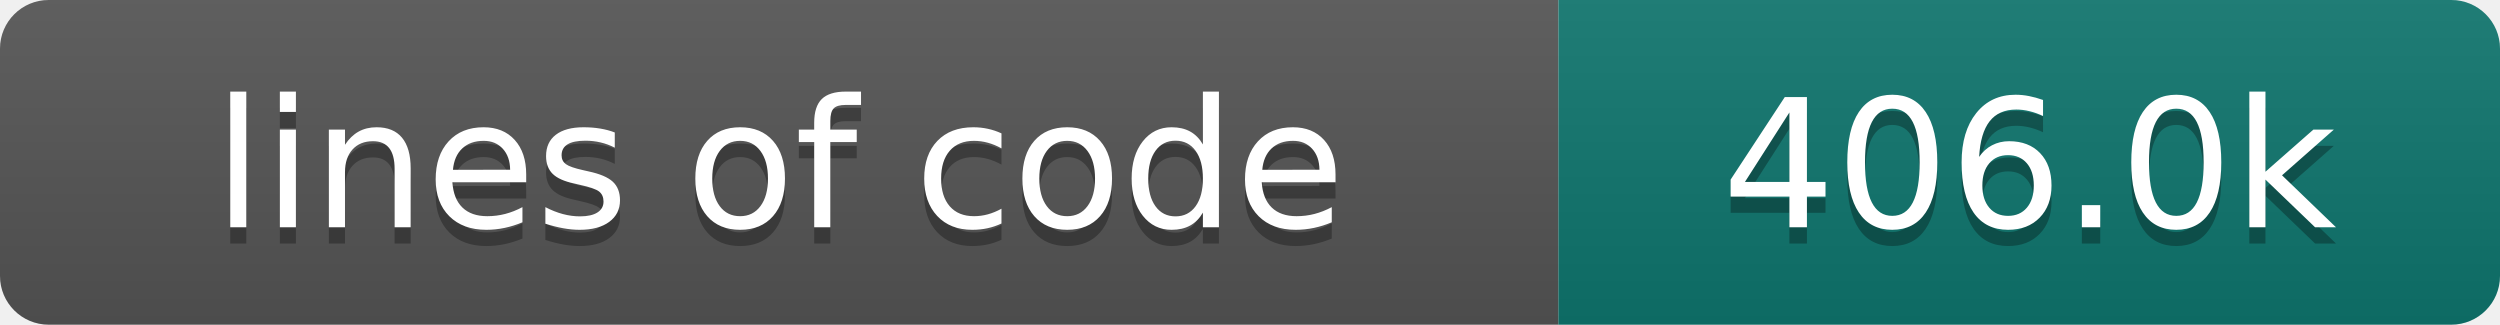
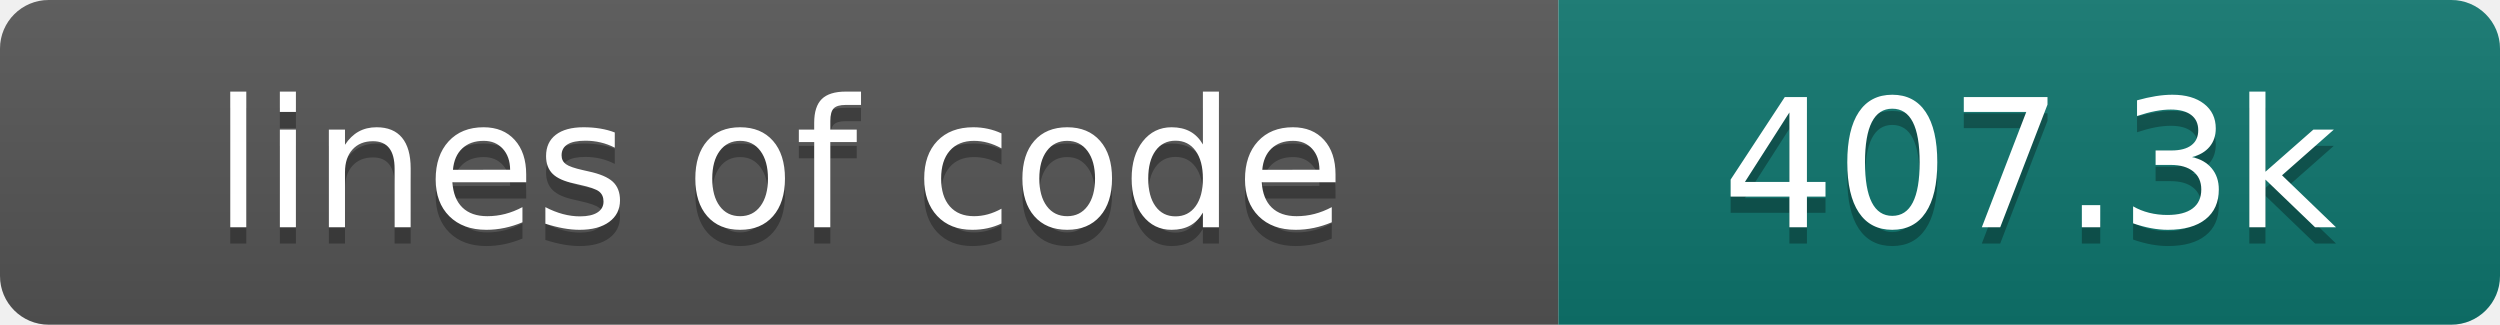
- <svg xmlns="http://www.w3.org/2000/svg" width="154" height="20" role="img" aria-label="lines of code: 406.0k">
+ <svg xmlns="http://www.w3.org/2000/svg" width="154" height="20" role="img" aria-label="lines of code: 407.3k">
  <linearGradient id="s" x2="0" y2="100%">
    <stop offset="0" stop-color="#bbb" stop-opacity=".1" />
    <stop offset="1" stop-opacity=".1" />
  </linearGradient>
  <clipPath id="r">
    <rect width="154" height="20" rx="3" fill="#fff" />
  </clipPath>
  <g clip-path="url(#r)">
    <rect width="96" height="20" fill="#555" />
    <rect x="96" width="58" height="20" fill="#0f766e" />
    <rect width="154" height="20" fill="url(#s)" />
  </g>
  <g fill="#fff" text-anchor="middle" font-family="DejaVu Sans,Verdana,Geneva,sans-serif" font-size="110">
    <text x="480" y="150" fill="#010101" fill-opacity=".3" transform="scale(.1)" textLength="860" lengthAdjust="spacing">lines of code</text>
    <text x="480" y="140" transform="scale(.1)" textLength="860" lengthAdjust="spacing">lines of code</text>
-     <text x="1250" y="150" fill="#010101" fill-opacity=".3" transform="scale(.1)" textLength="480" lengthAdjust="spacing">406.0k</text>
-     <text x="1250" y="140" transform="scale(.1)" textLength="480" lengthAdjust="spacing">406.0k</text>
+     <text x="1250" y="150" fill="#010101" fill-opacity=".3" transform="scale(.1)" textLength="480" lengthAdjust="spacing">407.3k</text>
+     <text x="1250" y="140" transform="scale(.1)" textLength="480" lengthAdjust="spacing">407.3k</text>
  </g>
</svg>
